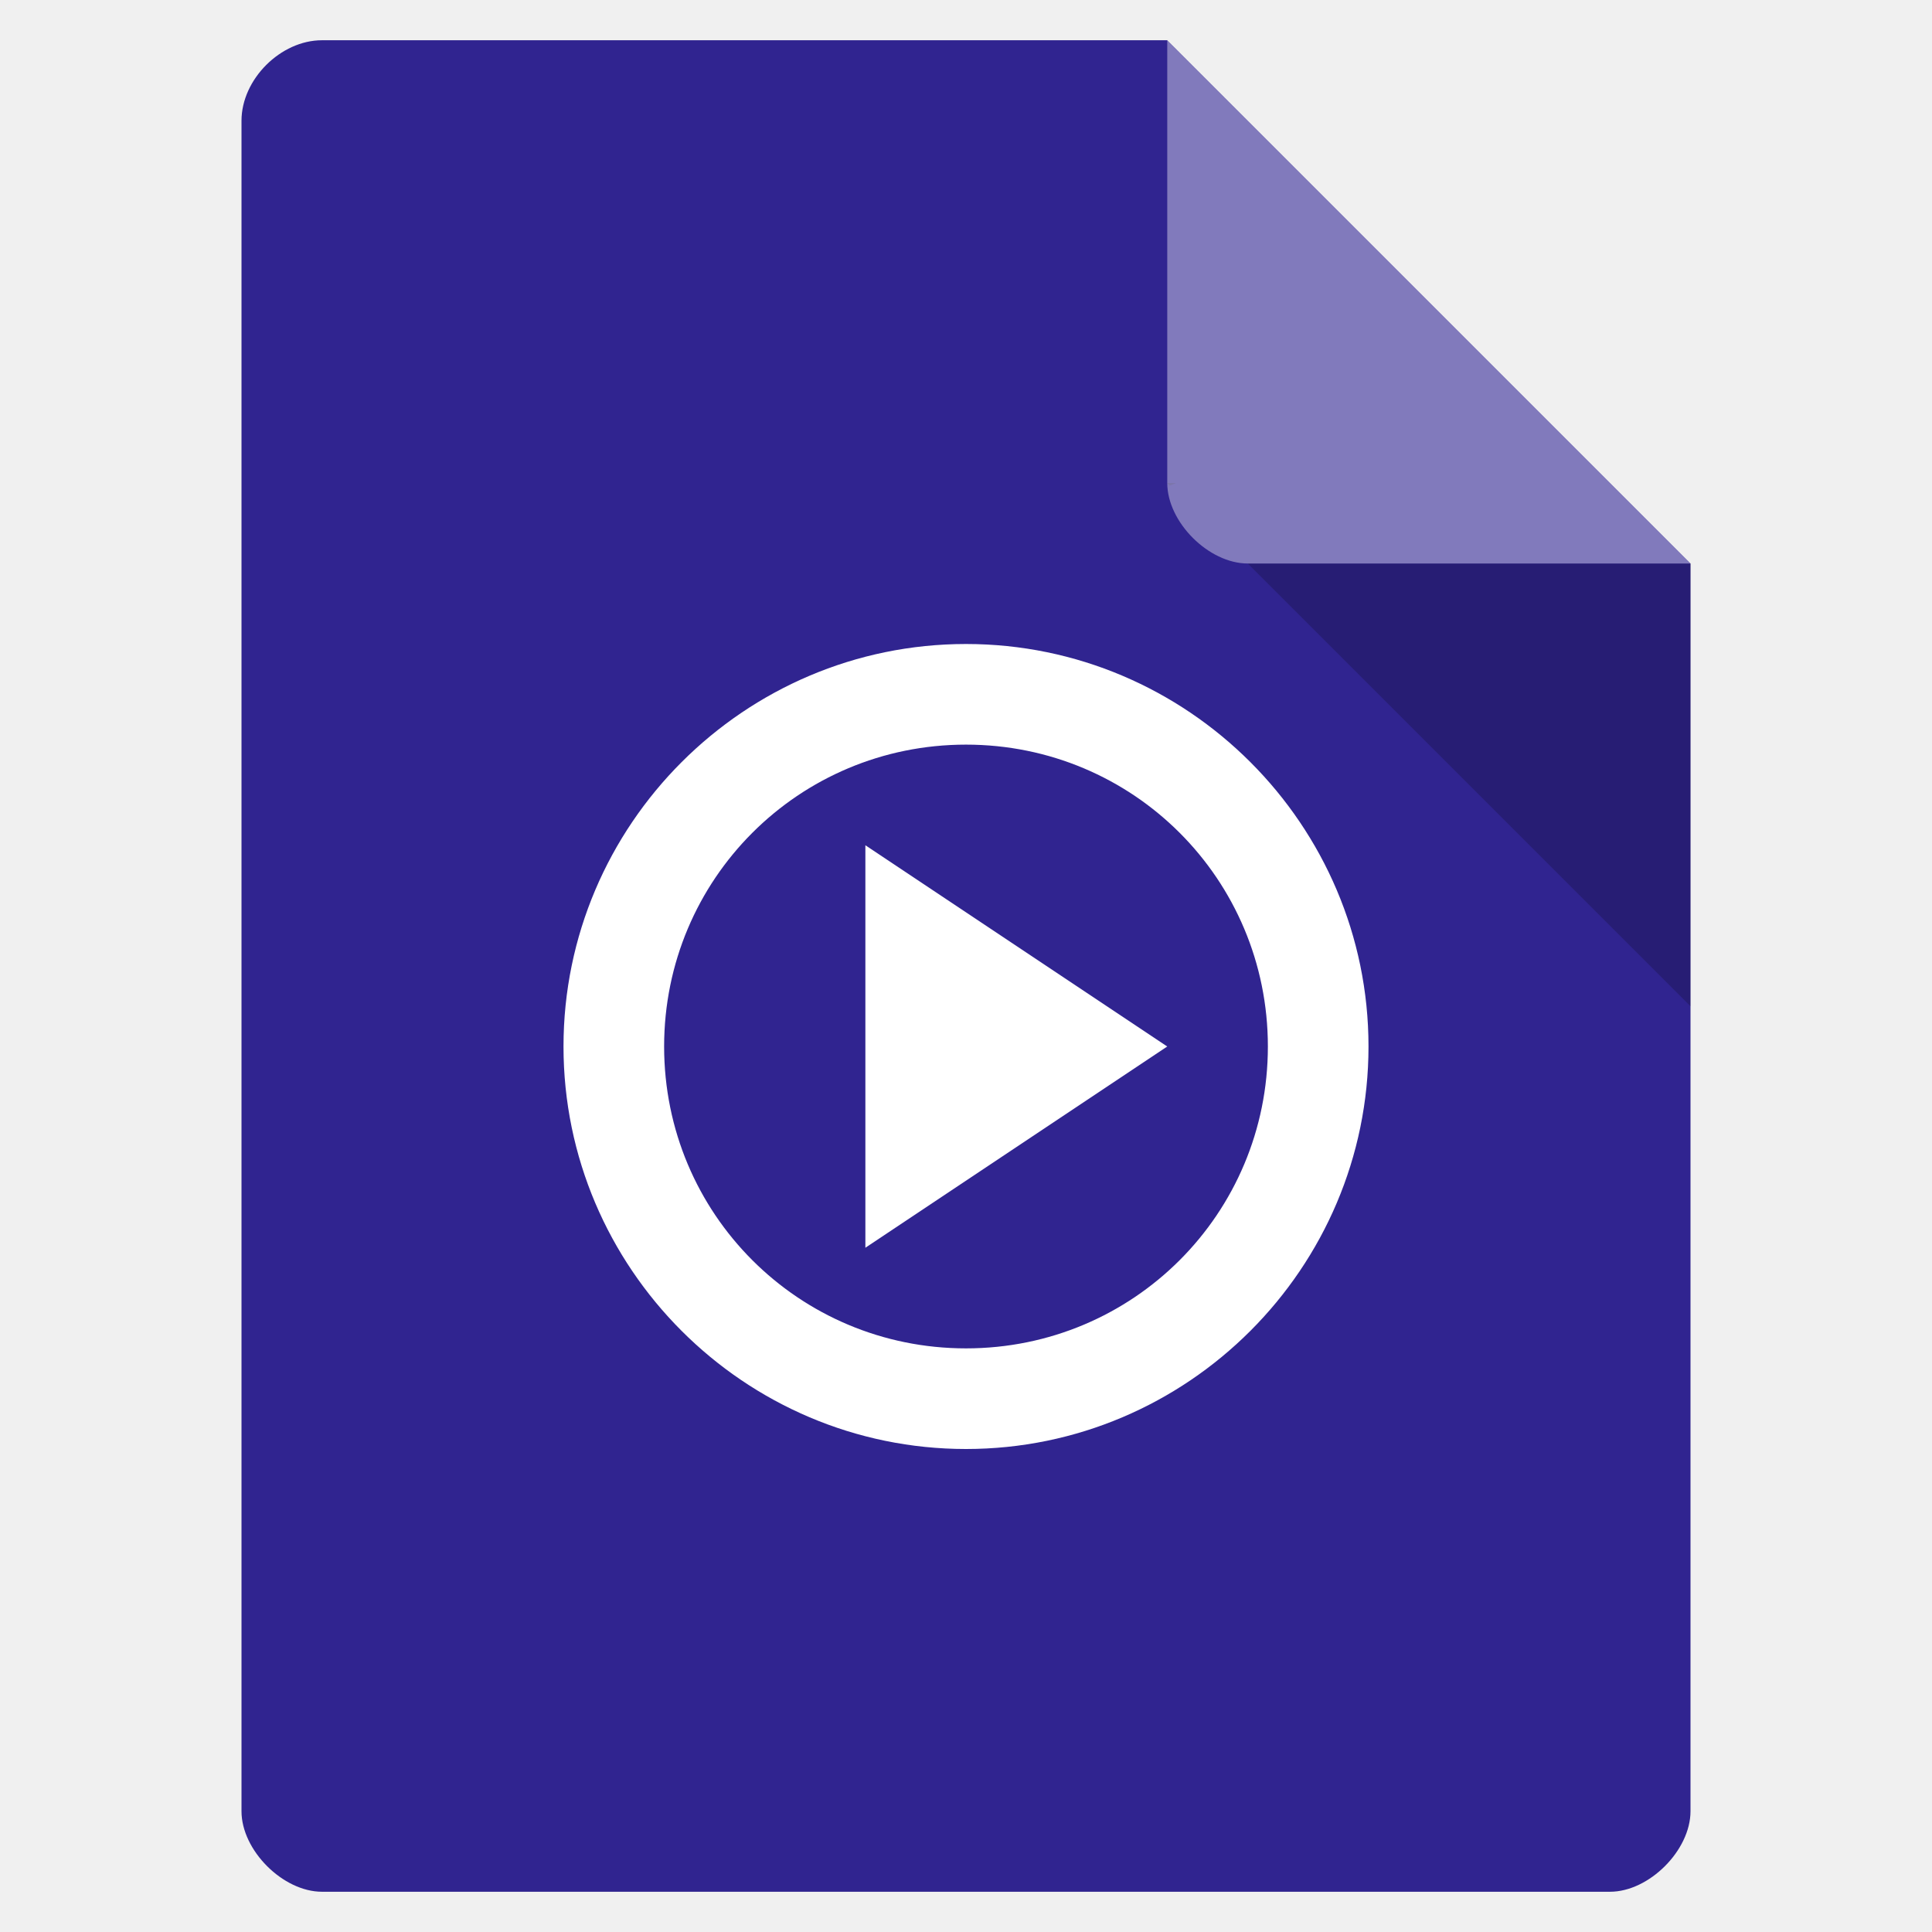
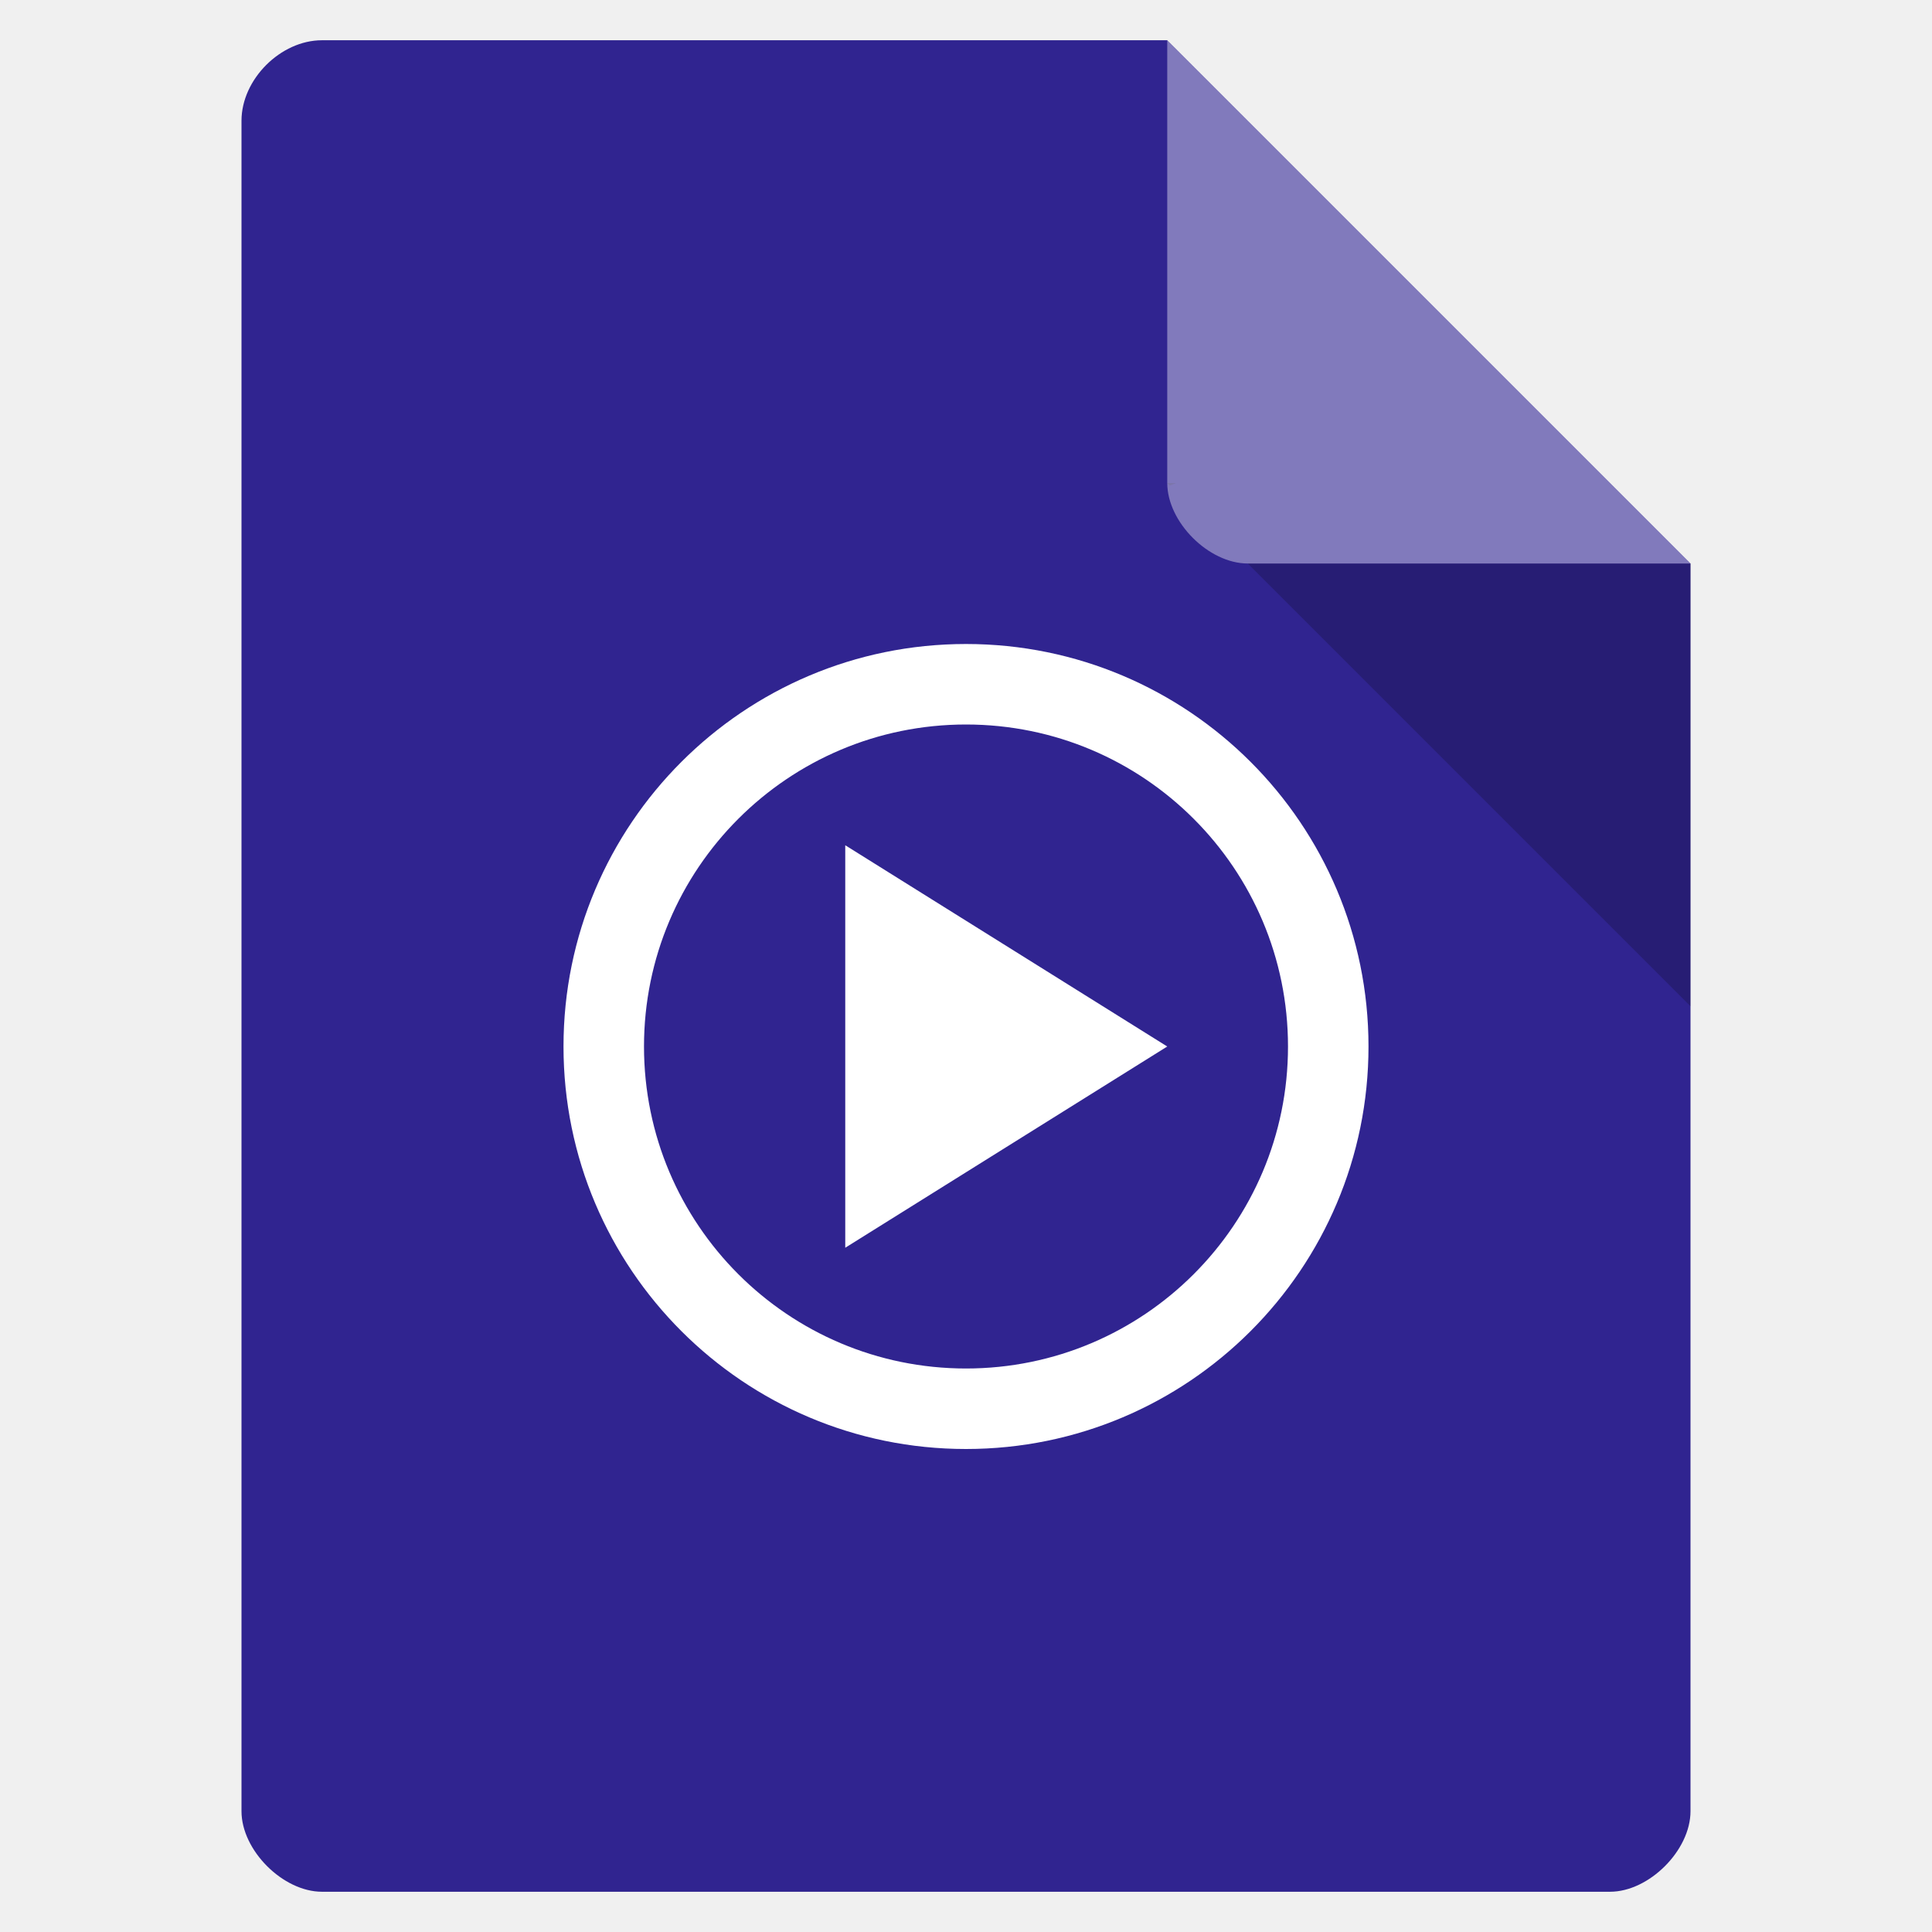
<svg xmlns="http://www.w3.org/2000/svg" viewBox="0 0 48 48">
  <path d="m 8 1 c -1.029 0 -2 0.971 -2 2 l 0 42 c 0 0.971 1.029 2 2 2 l 32 0 c 0.971 0 2 -1.029 2 -2 l 0 -31 -13 -13 z" style="fill:#302490" />
  <path d="m 29 12 0.063 0.063 0.156 -0.063 -0.219 0 z m 2 2 11 11 0 -11 -11 0 z" style="fill-opacity:0.196" />
  <path d="m 29 1 13 13 -11 0 c -0.971 0 -2 -1.029 -2 -2 l 0 -11 z" style="fill:#fff;fill-opacity:0.392" />
-   <path d="m 24 16 c -5.508 0 -10 4.493 -10 10 0 5.507 4.492 10 10 10 5.508 0 10 -4.493 10 -10 0 -5.507 -4.492 -10 -10 -10 z m 0 2.5 c 4.157 0 7.5 3.344 7.5 7.5 0 4.156 -3.343 7.5 -7.5 7.5 -4.157 0 -7.5 -3.344 -7.5 -7.5 0 -4.156 3.343 -7.5 7.5 -7.5 z m -2.5 2.5 0 10 7.5 -5 z" style="fill:#fff" />
+   <path d="M 24 16 A 10 10 0 0 0 14 26 A 10 10 0 0 0 24 36 A 10 10 0 0 0 34 26 A 10 10 0 0 0 24 16 z M 24 18 A 8 8 0 0 1 32 26 A 8 8 0 0 1 24 34 A 8 8 0 0 1 16 26 A 8 8 0 0 1 24 18 z M 21 21 L 21 31 L 29 26 L 21 21 z" style="fill:#fff" />
</svg>
